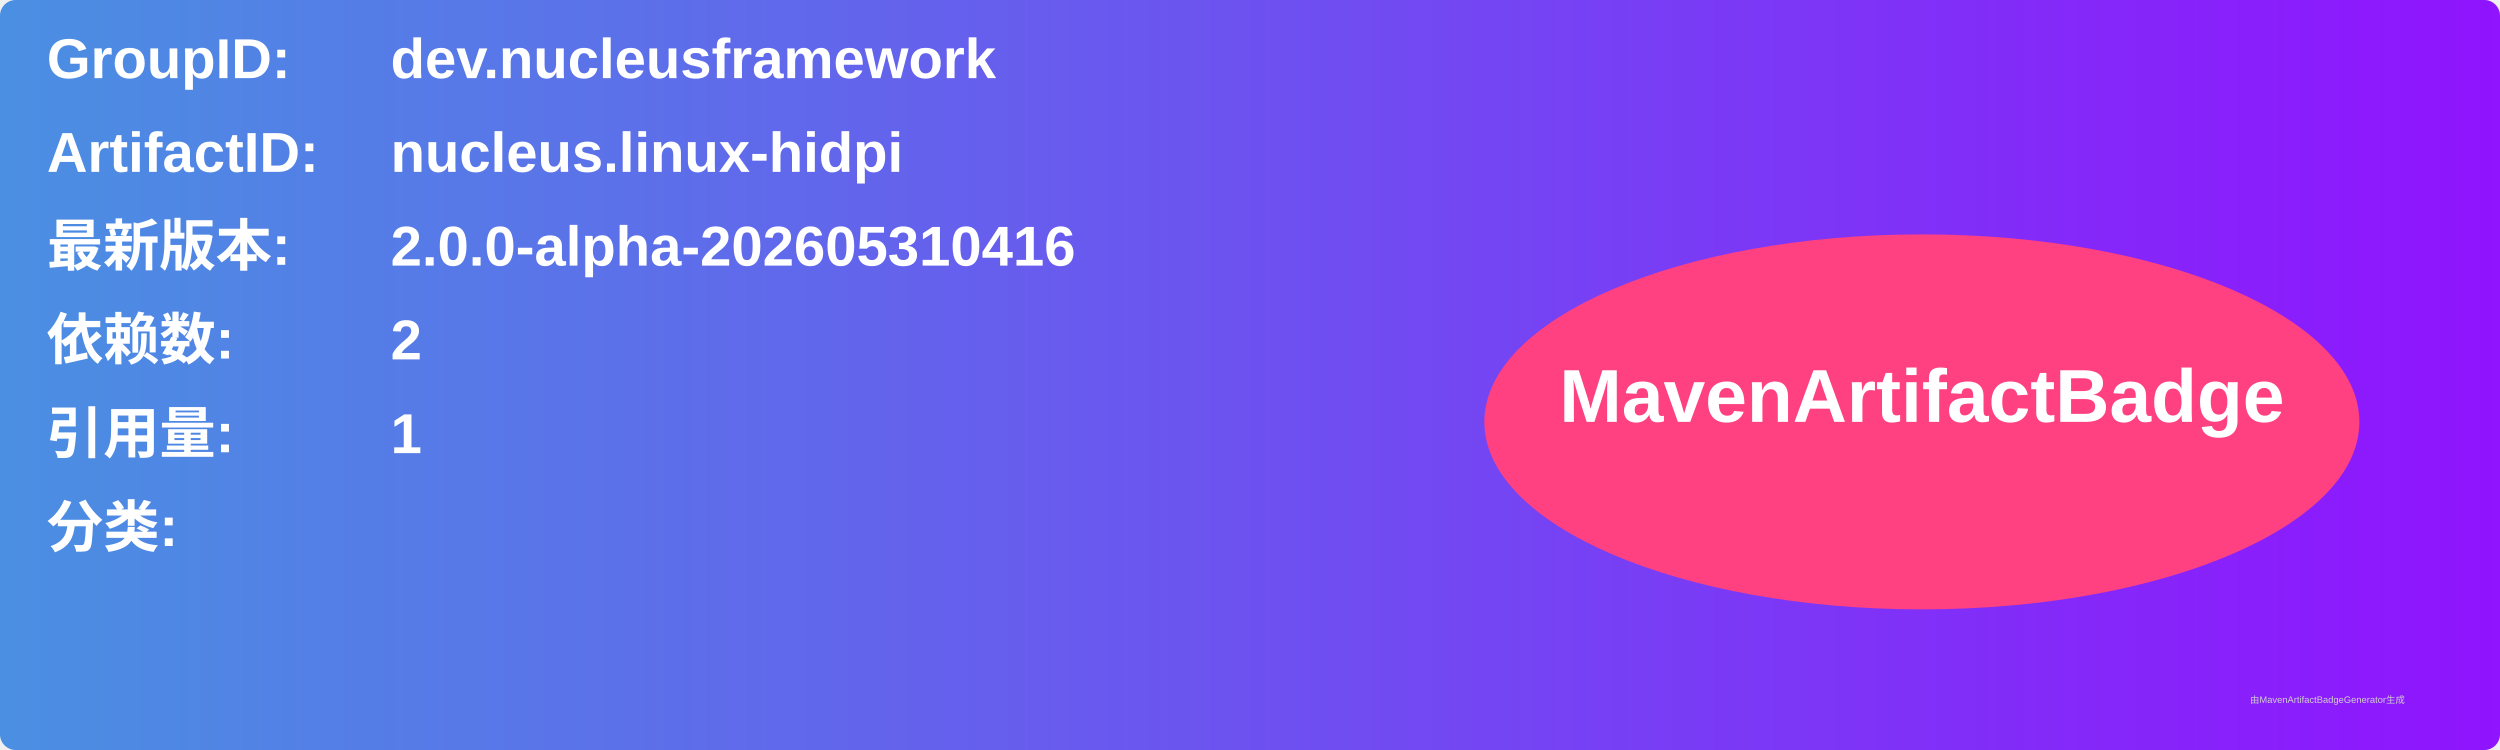
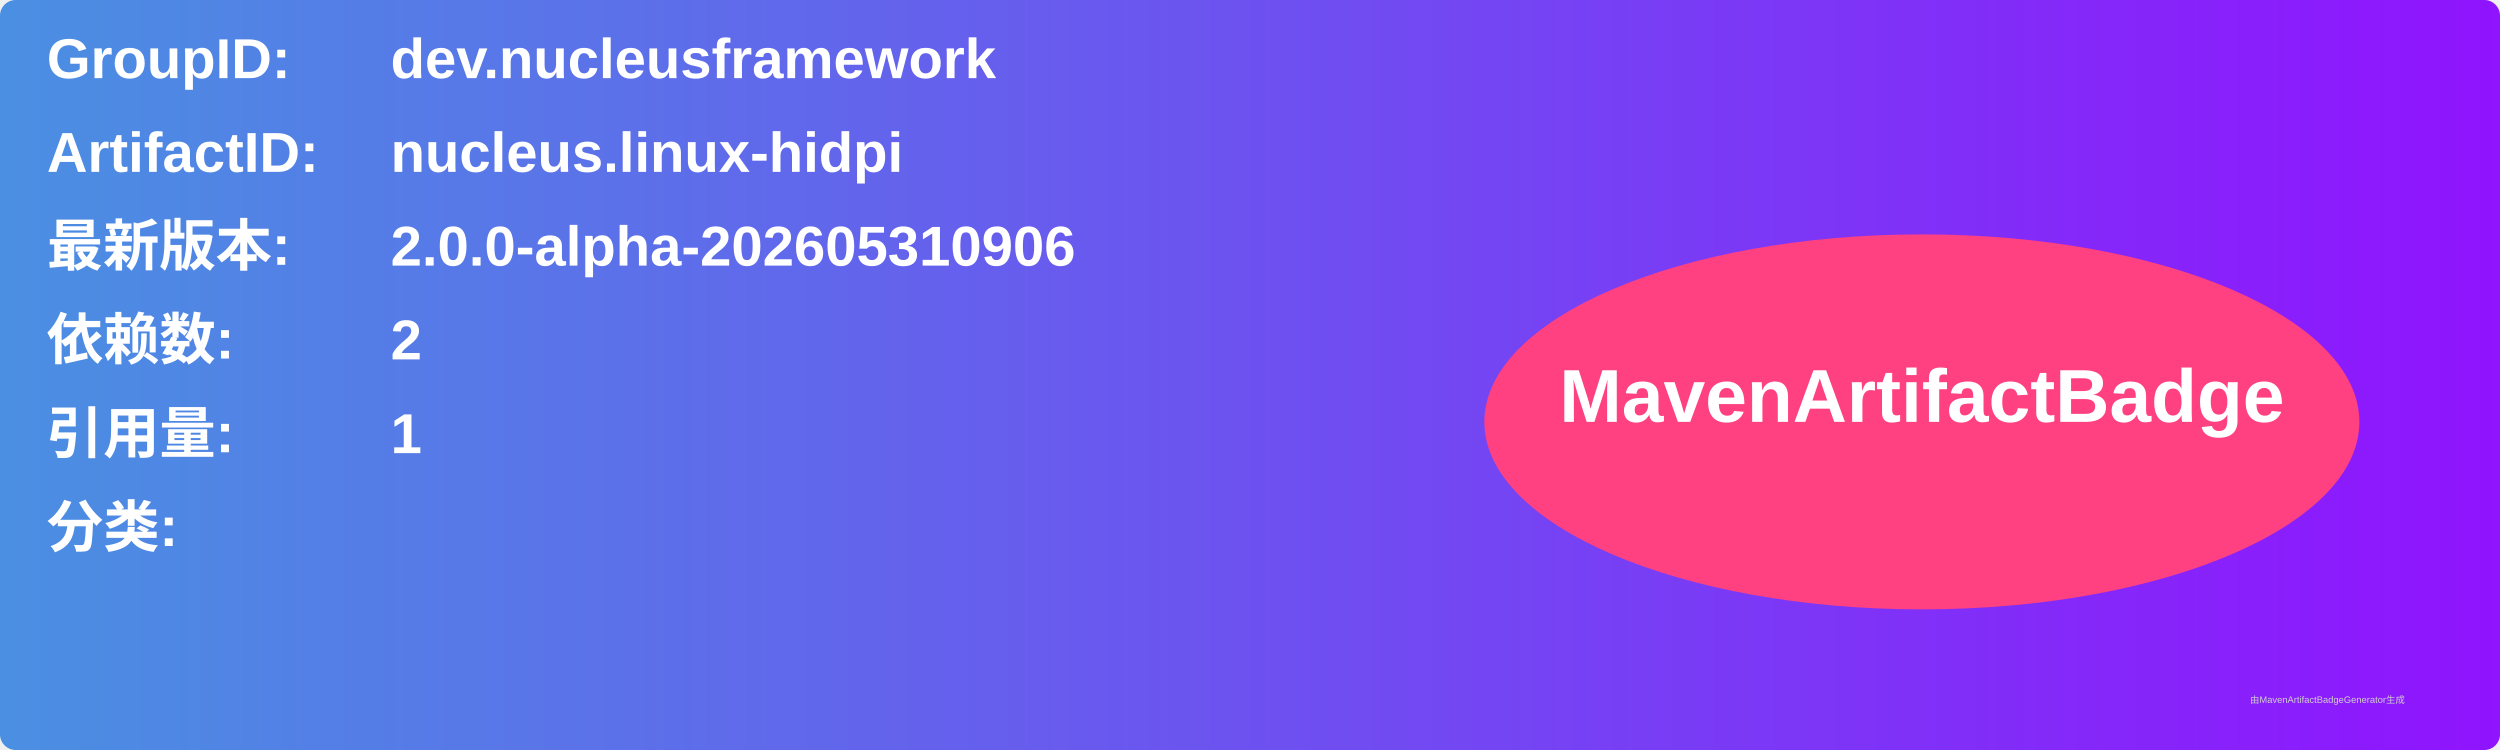
<svg xmlns="http://www.w3.org/2000/svg" width="800" height="240" viewBox="0 0 800 240">
  <linearGradient id="grad" x1="0%" y1="0%" x2="100%" y2="0%">
    <stop offset="0%" stop-color="#4a90e2" />
    <stop offset="100%" stop-color="#9013fe" />
  </linearGradient>
  <rect width="100%" height="100%" rx="5" ry="5" fill="url(#grad)" />
  <g transform="translate(15, 15)">
    <text x="0" y="10" font-family="Arial" font-size="18" fill="white" font-weight="bold" width="260">GroupID:</text>
    <text x="110" y="10" font-family="Arial" font-size="18" fill="white" font-weight="bold" width="460">dev.nucleusframework</text>
    <text x="0" y="40" font-family="Arial" font-size="18" fill="white" font-weight="bold" width="260">ArtifactID:</text>
    <text x="110" y="40" font-family="Arial" font-size="18" fill="white" font-weight="bold" width="460">nucleus.linux-hidpi</text>
    <text x="0" y="70" font-family="Arial" font-size="18" fill="white" font-weight="bold">最新版本:</text>
    <text x="110" y="70" font-family="Arial" font-size="18" fill="white" font-weight="bold">
-       <tspan font-weight="bold">2.0.0-alpha-202605310416</tspan>
+       <tspan font-weight="bold">2.0.0-alpha-202605310906</tspan>
    </text>
    <text x="0" y="100" font-family="Arial" font-size="18" fill="white" font-weight="bold">依赖数: </text>
    <text x="110" y="100" font-family="Arial" font-size="18" fill="white">
      <tspan font-weight="bold">2</tspan>
    </text>
    <text x="0" y="130" font-family="Arial" font-size="18" fill="white" font-weight="bold">引用量: </text>
    <text x="110" y="130" font-family="Arial" font-size="18" fill="white">
      <tspan font-weight="bold">1</tspan>
    </text>
    <text x="0" y="160" font-family="Arial" font-size="18" fill="white" font-weight="bold">分类:</text>
    <text x="10" y="190" font-family="Arial" font-size="10" fill="white">
      <tspan font-weight="bold" />
    </text>
    <ellipse cx="600" cy="120" rx="140" ry="60" fill="#ff4081" />
    <text x="600" y="120" text-anchor="middle" font-family="Arial" font-size="24" fill="white" font-weight="bold">MavenArtifactBadge</text>
  </g>
  <text x="720" y="225" font-family="Arial" font-size="3" fill="#d0d0d0">由MavenArtifactBadgeGenerator生成</text>
</svg>
